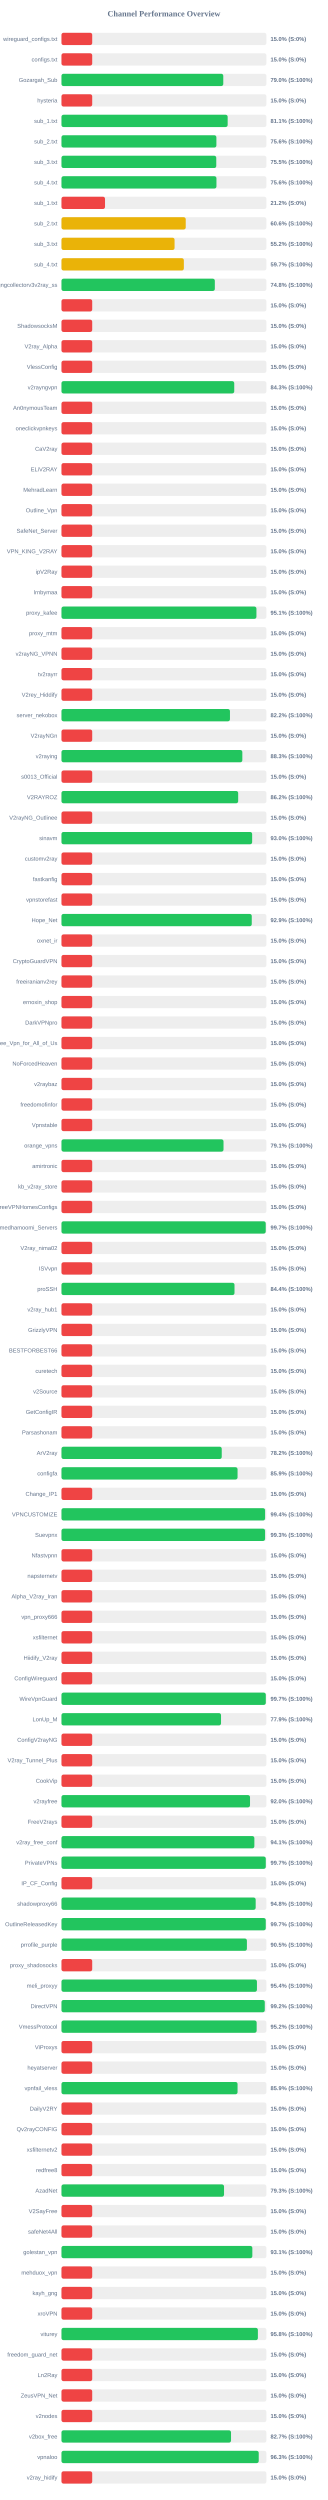
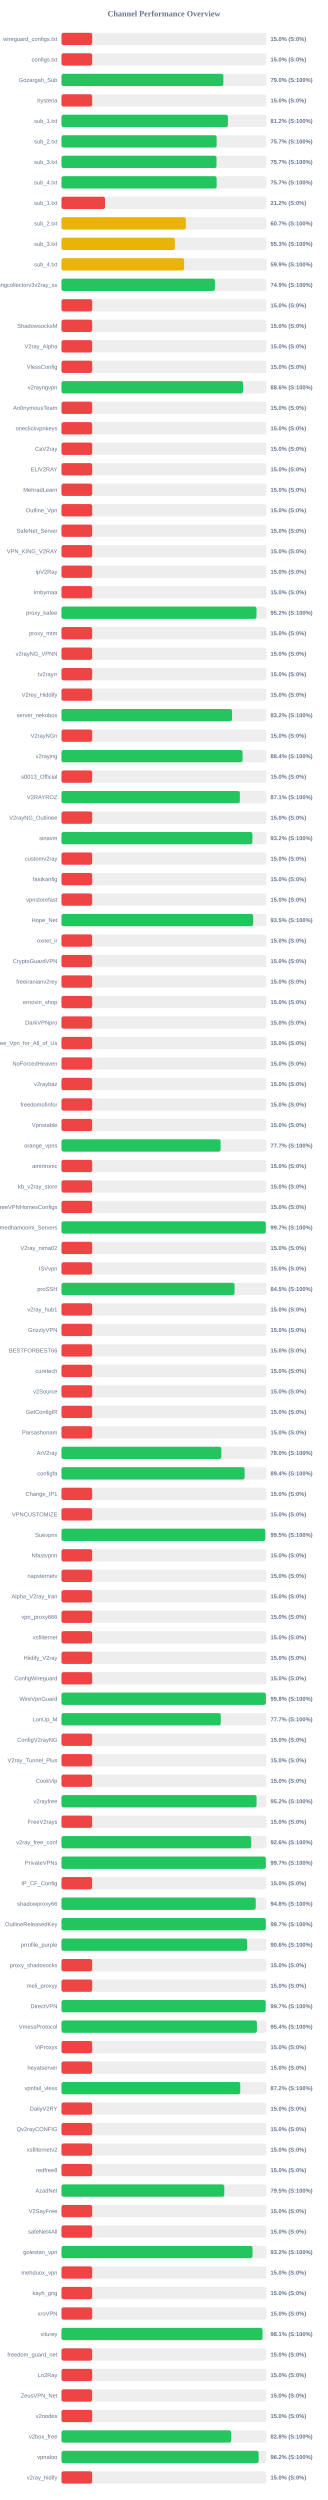
<svg xmlns="http://www.w3.org/2000/svg" width="800" height="6100" version="1.1">
  <style>
        .row { font: 14px Arial; fill: #64748b; }
        .score { font: bold 14px Arial; fill: #64748b; }
    </style>
  <text x="400" y="40" text-anchor="middle" font-size="20px" font-weight="bold" fill="#64748b">Channel Performance Overview</text>
  <rect x="150" y="80" width="500" height="30" fill="#eee" rx="5" />
  <rect x="150" y="80" width="75.0" height="30" fill="#ef4444" rx="5" />
  <text x="140" y="100" text-anchor="end" class="row">wireguard_configs.txt</text>
  <text x="660" y="100" text-anchor="start" class="score">15.0% (S:0%)</text>
  <rect x="150" y="130" width="500" height="30" fill="#eee" rx="5" />
  <rect x="150" y="130" width="75.0" height="30" fill="#ef4444" rx="5" />
  <text x="140" y="150" text-anchor="end" class="row">configs.txt</text>
  <text x="660" y="150" text-anchor="start" class="score">15.0% (S:0%)</text>
  <rect x="150" y="180" width="500" height="30" fill="#eee" rx="5" />
-   <rect x="150" y="180" width="394.8" height="30" fill="#22c55e" rx="5" />
+   <rect x="150" y="180" width="395.05" height="30" fill="#22c55e" rx="5" />
  <text x="140" y="200" text-anchor="end" class="row">Gozargah_Sub</text>
  <text x="660" y="200" text-anchor="start" class="score">79.0% (S:100%)</text>
  <rect x="150" y="230" width="500" height="30" fill="#eee" rx="5" />
  <rect x="150" y="230" width="75.0" height="30" fill="#ef4444" rx="5" />
  <text x="140" y="250" text-anchor="end" class="row">hysteria</text>
  <text x="660" y="250" text-anchor="start" class="score">15.0% (S:0%)</text>
  <rect x="150" y="280" width="500" height="30" fill="#eee" rx="5" />
-   <rect x="150" y="280" width="405.5" height="30" fill="#22c55e" rx="5" />
+   <rect x="150" y="280" width="406.1" height="30" fill="#22c55e" rx="5" />
  <text x="140" y="300" text-anchor="end" class="row">sub_1.txt</text>
-   <text x="660" y="300" text-anchor="start" class="score">81.1% (S:100%)</text>
+   <text x="660" y="300" text-anchor="start" class="score">81.2% (S:100%)</text>
  <rect x="150" y="330" width="500" height="30" fill="#eee" rx="5" />
-   <rect x="150" y="330" width="378.0" height="30" fill="#22c55e" rx="5" />
+   <rect x="150" y="330" width="378.6" height="30" fill="#22c55e" rx="5" />
  <text x="140" y="350" text-anchor="end" class="row">sub_2.txt</text>
-   <text x="660" y="350" text-anchor="start" class="score">75.6% (S:100%)</text>
+   <text x="660" y="350" text-anchor="start" class="score">75.7% (S:100%)</text>
  <rect x="150" y="380" width="500" height="30" fill="#eee" rx="5" />
-   <rect x="150" y="380" width="377.7" height="30" fill="#22c55e" rx="5" />
+   <rect x="150" y="380" width="378.35" height="30" fill="#22c55e" rx="5" />
  <text x="140" y="400" text-anchor="end" class="row">sub_3.txt</text>
-   <text x="660" y="400" text-anchor="start" class="score">75.5% (S:100%)</text>
+   <text x="660" y="400" text-anchor="start" class="score">75.7% (S:100%)</text>
  <rect x="150" y="430" width="500" height="30" fill="#eee" rx="5" />
-   <rect x="150" y="430" width="378.15" height="30" fill="#22c55e" rx="5" />
+   <rect x="150" y="430" width="378.65" height="30" fill="#22c55e" rx="5" />
  <text x="140" y="450" text-anchor="end" class="row">sub_4.txt</text>
-   <text x="660" y="450" text-anchor="start" class="score">75.6% (S:100%)</text>
+   <text x="660" y="450" text-anchor="start" class="score">75.7% (S:100%)</text>
  <rect x="150" y="480" width="500" height="30" fill="#eee" rx="5" />
  <rect x="150" y="480" width="106.25" height="30" fill="#ef4444" rx="5" />
  <text x="140" y="500" text-anchor="end" class="row">sub_1.txt</text>
  <text x="660" y="500" text-anchor="start" class="score">21.2% (S:0%)</text>
  <rect x="150" y="530" width="500" height="30" fill="#eee" rx="5" />
-   <rect x="150" y="530" width="303.2" height="30" fill="#eab308" rx="5" />
+   <rect x="150" y="530" width="303.5" height="30" fill="#eab308" rx="5" />
  <text x="140" y="550" text-anchor="end" class="row">sub_2.txt</text>
-   <text x="660" y="550" text-anchor="start" class="score">60.6% (S:100%)</text>
+   <text x="660" y="550" text-anchor="start" class="score">60.7% (S:100%)</text>
  <rect x="150" y="580" width="500" height="30" fill="#eee" rx="5" />
-   <rect x="150" y="580" width="275.95" height="30" fill="#eab308" rx="5" />
+   <rect x="150" y="580" width="276.65" height="30" fill="#eab308" rx="5" />
  <text x="140" y="600" text-anchor="end" class="row">sub_3.txt</text>
-   <text x="660" y="600" text-anchor="start" class="score">55.2% (S:100%)</text>
+   <text x="660" y="600" text-anchor="start" class="score">55.3% (S:100%)</text>
  <rect x="150" y="630" width="500" height="30" fill="#eee" rx="5" />
-   <rect x="150" y="630" width="298.6" height="30" fill="#eab308" rx="5" />
+   <rect x="150" y="630" width="299.25" height="30" fill="#eab308" rx="5" />
  <text x="140" y="650" text-anchor="end" class="row">sub_4.txt</text>
-   <text x="660" y="650" text-anchor="start" class="score">59.7% (S:100%)</text>
+   <text x="660" y="650" text-anchor="start" class="score">59.9% (S:100%)</text>
  <rect x="150" y="680" width="500" height="30" fill="#eee" rx="5" />
-   <rect x="150" y="680" width="374.2" height="30" fill="#22c55e" rx="5" />
+   <rect x="150" y="680" width="374.4" height="30" fill="#22c55e" rx="5" />
  <text x="140" y="700" text-anchor="end" class="row">kayhgngcollectorv3v2ray_ss</text>
-   <text x="660" y="700" text-anchor="start" class="score">74.8% (S:100%)</text>
+   <text x="660" y="700" text-anchor="start" class="score">74.9% (S:100%)</text>
  <rect x="150" y="730" width="500" height="30" fill="#eee" rx="5" />
  <rect x="150" y="730" width="75.0" height="30" fill="#ef4444" rx="5" />
  <text x="140" y="750" text-anchor="end" class="row" />
  <text x="660" y="750" text-anchor="start" class="score">15.0% (S:0%)</text>
  <rect x="150" y="780" width="500" height="30" fill="#eee" rx="5" />
  <rect x="150" y="780" width="75.0" height="30" fill="#ef4444" rx="5" />
  <text x="140" y="800" text-anchor="end" class="row">ShadowsocksM</text>
  <text x="660" y="800" text-anchor="start" class="score">15.0% (S:0%)</text>
  <rect x="150" y="830" width="500" height="30" fill="#eee" rx="5" />
  <rect x="150" y="830" width="75.0" height="30" fill="#ef4444" rx="5" />
  <text x="140" y="850" text-anchor="end" class="row">V2ray_Alpha</text>
  <text x="660" y="850" text-anchor="start" class="score">15.0% (S:0%)</text>
  <rect x="150" y="880" width="500" height="30" fill="#eee" rx="5" />
  <rect x="150" y="880" width="75.0" height="30" fill="#ef4444" rx="5" />
  <text x="140" y="900" text-anchor="end" class="row">VlessConfig</text>
  <text x="660" y="900" text-anchor="start" class="score">15.0% (S:0%)</text>
  <rect x="150" y="930" width="500" height="30" fill="#eee" rx="5" />
-   <rect x="150" y="930" width="421.55" height="30" fill="#22c55e" rx="5" />
+   <rect x="150" y="930" width="443.1" height="30" fill="#22c55e" rx="5" />
  <text x="140" y="950" text-anchor="end" class="row">v2rayngvpn</text>
-   <text x="660" y="950" text-anchor="start" class="score">84.3% (S:100%)</text>
+   <text x="660" y="950" text-anchor="start" class="score">88.6% (S:100%)</text>
  <rect x="150" y="980" width="500" height="30" fill="#eee" rx="5" />
  <rect x="150" y="980" width="75.0" height="30" fill="#ef4444" rx="5" />
  <text x="140" y="1000" text-anchor="end" class="row">An0nymousTeam</text>
  <text x="660" y="1000" text-anchor="start" class="score">15.0% (S:0%)</text>
  <rect x="150" y="1030" width="500" height="30" fill="#eee" rx="5" />
  <rect x="150" y="1030" width="75.0" height="30" fill="#ef4444" rx="5" />
  <text x="140" y="1050" text-anchor="end" class="row">oneclickvpnkeys</text>
  <text x="660" y="1050" text-anchor="start" class="score">15.0% (S:0%)</text>
  <rect x="150" y="1080" width="500" height="30" fill="#eee" rx="5" />
  <rect x="150" y="1080" width="75.0" height="30" fill="#ef4444" rx="5" />
  <text x="140" y="1100" text-anchor="end" class="row">CaV2ray</text>
  <text x="660" y="1100" text-anchor="start" class="score">15.0% (S:0%)</text>
  <rect x="150" y="1130" width="500" height="30" fill="#eee" rx="5" />
  <rect x="150" y="1130" width="75.0" height="30" fill="#ef4444" rx="5" />
  <text x="140" y="1150" text-anchor="end" class="row">ELiV2RAY</text>
  <text x="660" y="1150" text-anchor="start" class="score">15.0% (S:0%)</text>
  <rect x="150" y="1180" width="500" height="30" fill="#eee" rx="5" />
  <rect x="150" y="1180" width="75.0" height="30" fill="#ef4444" rx="5" />
  <text x="140" y="1200" text-anchor="end" class="row">MehradLearn</text>
  <text x="660" y="1200" text-anchor="start" class="score">15.0% (S:0%)</text>
  <rect x="150" y="1230" width="500" height="30" fill="#eee" rx="5" />
  <rect x="150" y="1230" width="75.0" height="30" fill="#ef4444" rx="5" />
  <text x="140" y="1250" text-anchor="end" class="row">Outline_Vpn</text>
  <text x="660" y="1250" text-anchor="start" class="score">15.0% (S:0%)</text>
  <rect x="150" y="1280" width="500" height="30" fill="#eee" rx="5" />
  <rect x="150" y="1280" width="75.0" height="30" fill="#ef4444" rx="5" />
  <text x="140" y="1300" text-anchor="end" class="row">SafeNet_Server</text>
  <text x="660" y="1300" text-anchor="start" class="score">15.0% (S:0%)</text>
  <rect x="150" y="1330" width="500" height="30" fill="#eee" rx="5" />
  <rect x="150" y="1330" width="75.0" height="30" fill="#ef4444" rx="5" />
  <text x="140" y="1350" text-anchor="end" class="row">VPN_KING_V2RAY</text>
  <text x="660" y="1350" text-anchor="start" class="score">15.0% (S:0%)</text>
  <rect x="150" y="1380" width="500" height="30" fill="#eee" rx="5" />
  <rect x="150" y="1380" width="75.0" height="30" fill="#ef4444" rx="5" />
  <text x="140" y="1400" text-anchor="end" class="row">ipV2Ray</text>
  <text x="660" y="1400" text-anchor="start" class="score">15.0% (S:0%)</text>
  <rect x="150" y="1430" width="500" height="30" fill="#eee" rx="5" />
  <rect x="150" y="1430" width="75.0" height="30" fill="#ef4444" rx="5" />
  <text x="140" y="1450" text-anchor="end" class="row">lrnbymaa</text>
  <text x="660" y="1450" text-anchor="start" class="score">15.0% (S:0%)</text>
  <rect x="150" y="1480" width="500" height="30" fill="#eee" rx="5" />
-   <rect x="150" y="1480" width="475.7" height="30" fill="#22c55e" rx="5" />
+   <rect x="150" y="1480" width="475.9" height="30" fill="#22c55e" rx="5" />
  <text x="140" y="1500" text-anchor="end" class="row">proxy_kafee</text>
-   <text x="660" y="1500" text-anchor="start" class="score">95.1% (S:100%)</text>
+   <text x="660" y="1500" text-anchor="start" class="score">95.2% (S:100%)</text>
  <rect x="150" y="1530" width="500" height="30" fill="#eee" rx="5" />
  <rect x="150" y="1530" width="75.0" height="30" fill="#ef4444" rx="5" />
  <text x="140" y="1550" text-anchor="end" class="row">proxy_mtm</text>
  <text x="660" y="1550" text-anchor="start" class="score">15.0% (S:0%)</text>
  <rect x="150" y="1580" width="500" height="30" fill="#eee" rx="5" />
  <rect x="150" y="1580" width="75.0" height="30" fill="#ef4444" rx="5" />
  <text x="140" y="1600" text-anchor="end" class="row">v2rayNG_VPNN</text>
  <text x="660" y="1600" text-anchor="start" class="score">15.0% (S:0%)</text>
  <rect x="150" y="1630" width="500" height="30" fill="#eee" rx="5" />
  <rect x="150" y="1630" width="75.0" height="30" fill="#ef4444" rx="5" />
  <text x="140" y="1650" text-anchor="end" class="row">tv2rayrr</text>
  <text x="660" y="1650" text-anchor="start" class="score">15.0% (S:0%)</text>
  <rect x="150" y="1680" width="500" height="30" fill="#eee" rx="5" />
  <rect x="150" y="1680" width="75.0" height="30" fill="#ef4444" rx="5" />
  <text x="140" y="1700" text-anchor="end" class="row">V2rey_Hiddify</text>
  <text x="660" y="1700" text-anchor="start" class="score">15.0% (S:0%)</text>
  <rect x="150" y="1730" width="500" height="30" fill="#eee" rx="5" />
-   <rect x="150" y="1730" width="411.1" height="30" fill="#22c55e" rx="5" />
+   <rect x="150" y="1730" width="416.25" height="30" fill="#22c55e" rx="5" />
  <text x="140" y="1750" text-anchor="end" class="row">server_nekobox</text>
-   <text x="660" y="1750" text-anchor="start" class="score">82.2% (S:100%)</text>
+   <text x="660" y="1750" text-anchor="start" class="score">83.2% (S:100%)</text>
  <rect x="150" y="1780" width="500" height="30" fill="#eee" rx="5" />
  <rect x="150" y="1780" width="75.0" height="30" fill="#ef4444" rx="5" />
  <text x="140" y="1800" text-anchor="end" class="row">V2rayNGn</text>
  <text x="660" y="1800" text-anchor="start" class="score">15.0% (S:0%)</text>
  <rect x="150" y="1830" width="500" height="30" fill="#eee" rx="5" />
-   <rect x="150" y="1830" width="441.3" height="30" fill="#22c55e" rx="5" />
+   <rect x="150" y="1830" width="441.85" height="30" fill="#22c55e" rx="5" />
  <text x="140" y="1850" text-anchor="end" class="row">v2raying</text>
-   <text x="660" y="1850" text-anchor="start" class="score">88.3% (S:100%)</text>
+   <text x="660" y="1850" text-anchor="start" class="score">88.4% (S:100%)</text>
  <rect x="150" y="1880" width="500" height="30" fill="#eee" rx="5" />
  <rect x="150" y="1880" width="75.0" height="30" fill="#ef4444" rx="5" />
  <text x="140" y="1900" text-anchor="end" class="row">s0013_Official</text>
  <text x="660" y="1900" text-anchor="start" class="score">15.0% (S:0%)</text>
  <rect x="150" y="1930" width="500" height="30" fill="#eee" rx="5" />
-   <rect x="150" y="1930" width="431.15" height="30" fill="#22c55e" rx="5" />
+   <rect x="150" y="1930" width="435.3" height="30" fill="#22c55e" rx="5" />
  <text x="140" y="1950" text-anchor="end" class="row">V2RAYROZ</text>
-   <text x="660" y="1950" text-anchor="start" class="score">86.2% (S:100%)</text>
+   <text x="660" y="1950" text-anchor="start" class="score">87.1% (S:100%)</text>
  <rect x="150" y="1980" width="500" height="30" fill="#eee" rx="5" />
  <rect x="150" y="1980" width="75.0" height="30" fill="#ef4444" rx="5" />
  <text x="140" y="2000" text-anchor="end" class="row">V2rayNG_Outlinee</text>
  <text x="660" y="2000" text-anchor="start" class="score">15.0% (S:0%)</text>
  <rect x="150" y="2030" width="500" height="30" fill="#eee" rx="5" />
-   <rect x="150" y="2030" width="465.25" height="30" fill="#22c55e" rx="5" />
+   <rect x="150" y="2030" width="465.9" height="30" fill="#22c55e" rx="5" />
  <text x="140" y="2050" text-anchor="end" class="row">sinavm</text>
-   <text x="660" y="2050" text-anchor="start" class="score">93.0% (S:100%)</text>
+   <text x="660" y="2050" text-anchor="start" class="score">93.2% (S:100%)</text>
  <rect x="150" y="2080" width="500" height="30" fill="#eee" rx="5" />
  <rect x="150" y="2080" width="75.0" height="30" fill="#ef4444" rx="5" />
  <text x="140" y="2100" text-anchor="end" class="row">customv2ray</text>
  <text x="660" y="2100" text-anchor="start" class="score">15.0% (S:0%)</text>
  <rect x="150" y="2130" width="500" height="30" fill="#eee" rx="5" />
  <rect x="150" y="2130" width="75.0" height="30" fill="#ef4444" rx="5" />
  <text x="140" y="2150" text-anchor="end" class="row">fastkanfig</text>
  <text x="660" y="2150" text-anchor="start" class="score">15.0% (S:0%)</text>
  <rect x="150" y="2180" width="500" height="30" fill="#eee" rx="5" />
  <rect x="150" y="2180" width="75.0" height="30" fill="#ef4444" rx="5" />
  <text x="140" y="2200" text-anchor="end" class="row">vpnstorefast</text>
  <text x="660" y="2200" text-anchor="start" class="score">15.0% (S:0%)</text>
  <rect x="150" y="2230" width="500" height="30" fill="#eee" rx="5" />
-   <rect x="150" y="2230" width="464.3" height="30" fill="#22c55e" rx="5" />
+   <rect x="150" y="2230" width="467.75" height="30" fill="#22c55e" rx="5" />
  <text x="140" y="2250" text-anchor="end" class="row">Hope_Net</text>
-   <text x="660" y="2250" text-anchor="start" class="score">92.9% (S:100%)</text>
+   <text x="660" y="2250" text-anchor="start" class="score">93.5% (S:100%)</text>
  <rect x="150" y="2280" width="500" height="30" fill="#eee" rx="5" />
  <rect x="150" y="2280" width="75.0" height="30" fill="#ef4444" rx="5" />
  <text x="140" y="2300" text-anchor="end" class="row">oxnet_ir</text>
  <text x="660" y="2300" text-anchor="start" class="score">15.0% (S:0%)</text>
  <rect x="150" y="2330" width="500" height="30" fill="#eee" rx="5" />
  <rect x="150" y="2330" width="75.0" height="30" fill="#ef4444" rx="5" />
  <text x="140" y="2350" text-anchor="end" class="row">CryptoGuardVPN</text>
  <text x="660" y="2350" text-anchor="start" class="score">15.0% (S:0%)</text>
  <rect x="150" y="2380" width="500" height="30" fill="#eee" rx="5" />
  <rect x="150" y="2380" width="75.0" height="30" fill="#ef4444" rx="5" />
  <text x="140" y="2400" text-anchor="end" class="row">freeiranianv2rey</text>
  <text x="660" y="2400" text-anchor="start" class="score">15.0% (S:0%)</text>
  <rect x="150" y="2430" width="500" height="30" fill="#eee" rx="5" />
  <rect x="150" y="2430" width="75.0" height="30" fill="#ef4444" rx="5" />
  <text x="140" y="2450" text-anchor="end" class="row">ernoxin_shop</text>
  <text x="660" y="2450" text-anchor="start" class="score">15.0% (S:0%)</text>
  <rect x="150" y="2480" width="500" height="30" fill="#eee" rx="5" />
  <rect x="150" y="2480" width="75.0" height="30" fill="#ef4444" rx="5" />
  <text x="140" y="2500" text-anchor="end" class="row">DarkVPNpro</text>
  <text x="660" y="2500" text-anchor="start" class="score">15.0% (S:0%)</text>
  <rect x="150" y="2530" width="500" height="30" fill="#eee" rx="5" />
  <rect x="150" y="2530" width="75.0" height="30" fill="#ef4444" rx="5" />
  <text x="140" y="2550" text-anchor="end" class="row">Free_Vpn_for_All_of_Us</text>
  <text x="660" y="2550" text-anchor="start" class="score">15.0% (S:0%)</text>
  <rect x="150" y="2580" width="500" height="30" fill="#eee" rx="5" />
  <rect x="150" y="2580" width="75.0" height="30" fill="#ef4444" rx="5" />
  <text x="140" y="2600" text-anchor="end" class="row">NoForcedHeaven</text>
  <text x="660" y="2600" text-anchor="start" class="score">15.0% (S:0%)</text>
  <rect x="150" y="2630" width="500" height="30" fill="#eee" rx="5" />
  <rect x="150" y="2630" width="75.0" height="30" fill="#ef4444" rx="5" />
  <text x="140" y="2650" text-anchor="end" class="row">v2raybaz</text>
  <text x="660" y="2650" text-anchor="start" class="score">15.0% (S:0%)</text>
  <rect x="150" y="2680" width="500" height="30" fill="#eee" rx="5" />
  <rect x="150" y="2680" width="75.0" height="30" fill="#ef4444" rx="5" />
  <text x="140" y="2700" text-anchor="end" class="row">freedomofinfor</text>
  <text x="660" y="2700" text-anchor="start" class="score">15.0% (S:0%)</text>
  <rect x="150" y="2730" width="500" height="30" fill="#eee" rx="5" />
  <rect x="150" y="2730" width="75.0" height="30" fill="#ef4444" rx="5" />
  <text x="140" y="2750" text-anchor="end" class="row">Vpnstable</text>
  <text x="660" y="2750" text-anchor="start" class="score">15.0% (S:0%)</text>
  <rect x="150" y="2780" width="500" height="30" fill="#eee" rx="5" />
-   <rect x="150" y="2780" width="395.4" height="30" fill="#22c55e" rx="5" />
+   <rect x="150" y="2780" width="388.25" height="30" fill="#22c55e" rx="5" />
  <text x="140" y="2800" text-anchor="end" class="row">orange_vpns</text>
-   <text x="660" y="2800" text-anchor="start" class="score">79.1% (S:100%)</text>
+   <text x="660" y="2800" text-anchor="start" class="score">77.7% (S:100%)</text>
  <rect x="150" y="2830" width="500" height="30" fill="#eee" rx="5" />
  <rect x="150" y="2830" width="75.0" height="30" fill="#ef4444" rx="5" />
  <text x="140" y="2850" text-anchor="end" class="row">amirtronic</text>
  <text x="660" y="2850" text-anchor="start" class="score">15.0% (S:0%)</text>
  <rect x="150" y="2880" width="500" height="30" fill="#eee" rx="5" />
  <rect x="150" y="2880" width="75.0" height="30" fill="#ef4444" rx="5" />
  <text x="140" y="2900" text-anchor="end" class="row">kb_v2ray_store</text>
  <text x="660" y="2900" text-anchor="start" class="score">15.0% (S:0%)</text>
  <rect x="150" y="2930" width="500" height="30" fill="#eee" rx="5" />
  <rect x="150" y="2930" width="75.0" height="30" fill="#ef4444" rx="5" />
  <text x="140" y="2950" text-anchor="end" class="row">FreeVPNHomesConfigs</text>
  <text x="660" y="2950" text-anchor="start" class="score">15.0% (S:0%)</text>
  <rect x="150" y="2980" width="500" height="30" fill="#eee" rx="5" />
-   <rect x="150" y="2980" width="498.35" height="30" fill="#22c55e" rx="5" />
+   <rect x="150" y="2980" width="498.55" height="30" fill="#22c55e" rx="5" />
  <text x="140" y="3000" text-anchor="end" class="row">Ahmedhamoomi_Servers</text>
  <text x="660" y="3000" text-anchor="start" class="score">99.7% (S:100%)</text>
  <rect x="150" y="3030" width="500" height="30" fill="#eee" rx="5" />
  <rect x="150" y="3030" width="75.0" height="30" fill="#ef4444" rx="5" />
  <text x="140" y="3050" text-anchor="end" class="row">V2ray_nima02</text>
  <text x="660" y="3050" text-anchor="start" class="score">15.0% (S:0%)</text>
  <rect x="150" y="3080" width="500" height="30" fill="#eee" rx="5" />
  <rect x="150" y="3080" width="75.0" height="30" fill="#ef4444" rx="5" />
  <text x="140" y="3100" text-anchor="end" class="row">ISVvpn</text>
  <text x="660" y="3100" text-anchor="start" class="score">15.0% (S:0%)</text>
  <rect x="150" y="3130" width="500" height="30" fill="#eee" rx="5" />
-   <rect x="150" y="3130" width="422.2" height="30" fill="#22c55e" rx="5" />
+   <rect x="150" y="3130" width="422.3" height="30" fill="#22c55e" rx="5" />
  <text x="140" y="3150" text-anchor="end" class="row">proSSH</text>
-   <text x="660" y="3150" text-anchor="start" class="score">84.4% (S:100%)</text>
+   <text x="660" y="3150" text-anchor="start" class="score">84.5% (S:100%)</text>
  <rect x="150" y="3180" width="500" height="30" fill="#eee" rx="5" />
  <rect x="150" y="3180" width="75.0" height="30" fill="#ef4444" rx="5" />
  <text x="140" y="3200" text-anchor="end" class="row">v2ray_hub1</text>
  <text x="660" y="3200" text-anchor="start" class="score">15.0% (S:0%)</text>
  <rect x="150" y="3230" width="500" height="30" fill="#eee" rx="5" />
  <rect x="150" y="3230" width="75.0" height="30" fill="#ef4444" rx="5" />
  <text x="140" y="3250" text-anchor="end" class="row">GrizzlyVPN</text>
  <text x="660" y="3250" text-anchor="start" class="score">15.0% (S:0%)</text>
  <rect x="150" y="3280" width="500" height="30" fill="#eee" rx="5" />
  <rect x="150" y="3280" width="75.0" height="30" fill="#ef4444" rx="5" />
  <text x="140" y="3300" text-anchor="end" class="row">BESTFORBEST66</text>
  <text x="660" y="3300" text-anchor="start" class="score">15.0% (S:0%)</text>
  <rect x="150" y="3330" width="500" height="30" fill="#eee" rx="5" />
  <rect x="150" y="3330" width="75.0" height="30" fill="#ef4444" rx="5" />
  <text x="140" y="3350" text-anchor="end" class="row">curetech</text>
  <text x="660" y="3350" text-anchor="start" class="score">15.0% (S:0%)</text>
  <rect x="150" y="3380" width="500" height="30" fill="#eee" rx="5" />
  <rect x="150" y="3380" width="75.0" height="30" fill="#ef4444" rx="5" />
  <text x="140" y="3400" text-anchor="end" class="row">v2Source</text>
  <text x="660" y="3400" text-anchor="start" class="score">15.0% (S:0%)</text>
  <rect x="150" y="3430" width="500" height="30" fill="#eee" rx="5" />
  <rect x="150" y="3430" width="75.0" height="30" fill="#ef4444" rx="5" />
  <text x="140" y="3450" text-anchor="end" class="row">GetConfigIR</text>
  <text x="660" y="3450" text-anchor="start" class="score">15.0% (S:0%)</text>
  <rect x="150" y="3480" width="500" height="30" fill="#eee" rx="5" />
  <rect x="150" y="3480" width="75.0" height="30" fill="#ef4444" rx="5" />
  <text x="140" y="3500" text-anchor="end" class="row">Parsashonam</text>
  <text x="660" y="3500" text-anchor="start" class="score">15.0% (S:0%)</text>
  <rect x="150" y="3530" width="500" height="30" fill="#eee" rx="5" />
-   <rect x="150" y="3530" width="391.05" height="30" fill="#22c55e" rx="5" />
+   <rect x="150" y="3530" width="390.05" height="30" fill="#22c55e" rx="5" />
  <text x="140" y="3550" text-anchor="end" class="row">ArV2ray</text>
-   <text x="660" y="3550" text-anchor="start" class="score">78.2% (S:100%)</text>
+   <text x="660" y="3550" text-anchor="start" class="score">78.0% (S:100%)</text>
  <rect x="150" y="3580" width="500" height="30" fill="#eee" rx="5" />
-   <rect x="150" y="3580" width="429.65" height="30" fill="#22c55e" rx="5" />
+   <rect x="150" y="3580" width="446.85" height="30" fill="#22c55e" rx="5" />
  <text x="140" y="3600" text-anchor="end" class="row">configfa</text>
-   <text x="660" y="3600" text-anchor="start" class="score">85.9% (S:100%)</text>
+   <text x="660" y="3600" text-anchor="start" class="score">89.4% (S:100%)</text>
  <rect x="150" y="3630" width="500" height="30" fill="#eee" rx="5" />
  <rect x="150" y="3630" width="75.0" height="30" fill="#ef4444" rx="5" />
  <text x="140" y="3650" text-anchor="end" class="row">Change_IP1</text>
  <text x="660" y="3650" text-anchor="start" class="score">15.0% (S:0%)</text>
  <rect x="150" y="3680" width="500" height="30" fill="#eee" rx="5" />
-   <rect x="150" y="3680" width="496.8" height="30" fill="#22c55e" rx="5" />
+   <rect x="150" y="3680" width="75.0" height="30" fill="#ef4444" rx="5" />
  <text x="140" y="3700" text-anchor="end" class="row">VPNCUSTOMIZE</text>
-   <text x="660" y="3700" text-anchor="start" class="score">99.4% (S:100%)</text>
+   <text x="660" y="3700" text-anchor="start" class="score">15.0% (S:0%)</text>
  <rect x="150" y="3730" width="500" height="30" fill="#eee" rx="5" />
-   <rect x="150" y="3730" width="496.75" height="30" fill="#22c55e" rx="5" />
+   <rect x="150" y="3730" width="497.3" height="30" fill="#22c55e" rx="5" />
  <text x="140" y="3750" text-anchor="end" class="row">Suevpnx</text>
-   <text x="660" y="3750" text-anchor="start" class="score">99.3% (S:100%)</text>
+   <text x="660" y="3750" text-anchor="start" class="score">99.5% (S:100%)</text>
  <rect x="150" y="3780" width="500" height="30" fill="#eee" rx="5" />
  <rect x="150" y="3780" width="75.0" height="30" fill="#ef4444" rx="5" />
  <text x="140" y="3800" text-anchor="end" class="row">Nfastvpnn</text>
  <text x="660" y="3800" text-anchor="start" class="score">15.0% (S:0%)</text>
  <rect x="150" y="3830" width="500" height="30" fill="#eee" rx="5" />
  <rect x="150" y="3830" width="75.0" height="30" fill="#ef4444" rx="5" />
  <text x="140" y="3850" text-anchor="end" class="row">napsternetv</text>
  <text x="660" y="3850" text-anchor="start" class="score">15.0% (S:0%)</text>
  <rect x="150" y="3880" width="500" height="30" fill="#eee" rx="5" />
  <rect x="150" y="3880" width="75.0" height="30" fill="#ef4444" rx="5" />
  <text x="140" y="3900" text-anchor="end" class="row">Alpha_V2ray_Iran</text>
  <text x="660" y="3900" text-anchor="start" class="score">15.0% (S:0%)</text>
  <rect x="150" y="3930" width="500" height="30" fill="#eee" rx="5" />
  <rect x="150" y="3930" width="75.0" height="30" fill="#ef4444" rx="5" />
  <text x="140" y="3950" text-anchor="end" class="row">vpn_proxy666</text>
  <text x="660" y="3950" text-anchor="start" class="score">15.0% (S:0%)</text>
  <rect x="150" y="3980" width="500" height="30" fill="#eee" rx="5" />
  <rect x="150" y="3980" width="75.0" height="30" fill="#ef4444" rx="5" />
  <text x="140" y="4000" text-anchor="end" class="row">xsfilternet</text>
  <text x="660" y="4000" text-anchor="start" class="score">15.0% (S:0%)</text>
  <rect x="150" y="4030" width="500" height="30" fill="#eee" rx="5" />
  <rect x="150" y="4030" width="75.0" height="30" fill="#ef4444" rx="5" />
  <text x="140" y="4050" text-anchor="end" class="row">Hiidify_V2ray</text>
  <text x="660" y="4050" text-anchor="start" class="score">15.0% (S:0%)</text>
  <rect x="150" y="4080" width="500" height="30" fill="#eee" rx="5" />
  <rect x="150" y="4080" width="75.0" height="30" fill="#ef4444" rx="5" />
  <text x="140" y="4100" text-anchor="end" class="row">ConfigWireguard</text>
  <text x="660" y="4100" text-anchor="start" class="score">15.0% (S:0%)</text>
  <rect x="150" y="4130" width="500" height="30" fill="#eee" rx="5" />
-   <rect x="150" y="4130" width="498.55" height="30" fill="#22c55e" rx="5" />
+   <rect x="150" y="4130" width="498.8" height="30" fill="#22c55e" rx="5" />
  <text x="140" y="4150" text-anchor="end" class="row">WireVpnGuard</text>
-   <text x="660" y="4150" text-anchor="start" class="score">99.7% (S:100%)</text>
+   <text x="660" y="4150" text-anchor="start" class="score">99.8% (S:100%)</text>
  <rect x="150" y="4180" width="500" height="30" fill="#eee" rx="5" />
-   <rect x="150" y="4180" width="389.3" height="30" fill="#22c55e" rx="5" />
+   <rect x="150" y="4180" width="388.65" height="30" fill="#22c55e" rx="5" />
  <text x="140" y="4200" text-anchor="end" class="row">LonUp_M</text>
-   <text x="660" y="4200" text-anchor="start" class="score">77.9% (S:100%)</text>
+   <text x="660" y="4200" text-anchor="start" class="score">77.7% (S:100%)</text>
  <rect x="150" y="4230" width="500" height="30" fill="#eee" rx="5" />
  <rect x="150" y="4230" width="75.0" height="30" fill="#ef4444" rx="5" />
  <text x="140" y="4250" text-anchor="end" class="row">ConfigV2rayNG</text>
  <text x="660" y="4250" text-anchor="start" class="score">15.0% (S:0%)</text>
  <rect x="150" y="4280" width="500" height="30" fill="#eee" rx="5" />
  <rect x="150" y="4280" width="75.0" height="30" fill="#ef4444" rx="5" />
  <text x="140" y="4300" text-anchor="end" class="row">V2ray_Tunnel_Plus</text>
  <text x="660" y="4300" text-anchor="start" class="score">15.0% (S:0%)</text>
  <rect x="150" y="4330" width="500" height="30" fill="#eee" rx="5" />
  <rect x="150" y="4330" width="75.0" height="30" fill="#ef4444" rx="5" />
  <text x="140" y="4350" text-anchor="end" class="row">CookVip</text>
  <text x="660" y="4350" text-anchor="start" class="score">15.0% (S:0%)</text>
  <rect x="150" y="4380" width="500" height="30" fill="#eee" rx="5" />
-   <rect x="150" y="4380" width="460.05" height="30" fill="#22c55e" rx="5" />
+   <rect x="150" y="4380" width="476.05" height="30" fill="#22c55e" rx="5" />
  <text x="140" y="4400" text-anchor="end" class="row">v2rayfree</text>
-   <text x="660" y="4400" text-anchor="start" class="score">92.0% (S:100%)</text>
+   <text x="660" y="4400" text-anchor="start" class="score">95.2% (S:100%)</text>
  <rect x="150" y="4430" width="500" height="30" fill="#eee" rx="5" />
  <rect x="150" y="4430" width="75.0" height="30" fill="#ef4444" rx="5" />
  <text x="140" y="4450" text-anchor="end" class="row">FreeV2rays</text>
  <text x="660" y="4450" text-anchor="start" class="score">15.0% (S:0%)</text>
  <rect x="150" y="4480" width="500" height="30" fill="#eee" rx="5" />
-   <rect x="150" y="4480" width="470.65" height="30" fill="#22c55e" rx="5" />
+   <rect x="150" y="4480" width="463.05" height="30" fill="#22c55e" rx="5" />
  <text x="140" y="4500" text-anchor="end" class="row">v2ray_free_conf</text>
-   <text x="660" y="4500" text-anchor="start" class="score">94.1% (S:100%)</text>
+   <text x="660" y="4500" text-anchor="start" class="score">92.6% (S:100%)</text>
  <rect x="150" y="4530" width="500" height="30" fill="#eee" rx="5" />
-   <rect x="150" y="4530" width="498.5" height="30" fill="#22c55e" rx="5" />
+   <rect x="150" y="4530" width="498.65" height="30" fill="#22c55e" rx="5" />
  <text x="140" y="4550" text-anchor="end" class="row">PrivateVPNs</text>
  <text x="660" y="4550" text-anchor="start" class="score">99.7% (S:100%)</text>
  <rect x="150" y="4580" width="500" height="30" fill="#eee" rx="5" />
  <rect x="150" y="4580" width="75.0" height="30" fill="#ef4444" rx="5" />
  <text x="140" y="4600" text-anchor="end" class="row">IP_CF_Config</text>
  <text x="660" y="4600" text-anchor="start" class="score">15.0% (S:0%)</text>
  <rect x="150" y="4630" width="500" height="30" fill="#eee" rx="5" />
-   <rect x="150" y="4630" width="473.85" height="30" fill="#22c55e" rx="5" />
+   <rect x="150" y="4630" width="473.95" height="30" fill="#22c55e" rx="5" />
  <text x="140" y="4650" text-anchor="end" class="row">shadowproxy66</text>
  <text x="660" y="4650" text-anchor="start" class="score">94.8% (S:100%)</text>
  <rect x="150" y="4680" width="500" height="30" fill="#eee" rx="5" />
-   <rect x="150" y="4680" width="498.45" height="30" fill="#22c55e" rx="5" />
+   <rect x="150" y="4680" width="498.55" height="30" fill="#22c55e" rx="5" />
  <text x="140" y="4700" text-anchor="end" class="row">OutlineReleasedKey</text>
  <text x="660" y="4700" text-anchor="start" class="score">99.7% (S:100%)</text>
  <rect x="150" y="4730" width="500" height="30" fill="#eee" rx="5" />
-   <rect x="150" y="4730" width="452.45" height="30" fill="#22c55e" rx="5" />
+   <rect x="150" y="4730" width="452.95" height="30" fill="#22c55e" rx="5" />
  <text x="140" y="4750" text-anchor="end" class="row">prrofile_purple</text>
-   <text x="660" y="4750" text-anchor="start" class="score">90.5% (S:100%)</text>
+   <text x="660" y="4750" text-anchor="start" class="score">90.6% (S:100%)</text>
  <rect x="150" y="4780" width="500" height="30" fill="#eee" rx="5" />
  <rect x="150" y="4780" width="75.0" height="30" fill="#ef4444" rx="5" />
  <text x="140" y="4800" text-anchor="end" class="row">proxy_shadosocks</text>
  <text x="660" y="4800" text-anchor="start" class="score">15.0% (S:0%)</text>
  <rect x="150" y="4830" width="500" height="30" fill="#eee" rx="5" />
-   <rect x="150" y="4830" width="476.95" height="30" fill="#22c55e" rx="5" />
+   <rect x="150" y="4830" width="75.0" height="30" fill="#ef4444" rx="5" />
  <text x="140" y="4850" text-anchor="end" class="row">meli_proxyy</text>
-   <text x="660" y="4850" text-anchor="start" class="score">95.4% (S:100%)</text>
+   <text x="660" y="4850" text-anchor="start" class="score">15.0% (S:0%)</text>
  <rect x="150" y="4880" width="500" height="30" fill="#eee" rx="5" />
-   <rect x="150" y="4880" width="496.05" height="30" fill="#22c55e" rx="5" />
+   <rect x="150" y="4880" width="498.25" height="30" fill="#22c55e" rx="5" />
  <text x="140" y="4900" text-anchor="end" class="row">DirectVPN</text>
-   <text x="660" y="4900" text-anchor="start" class="score">99.2% (S:100%)</text>
+   <text x="660" y="4900" text-anchor="start" class="score">99.7% (S:100%)</text>
  <rect x="150" y="4930" width="500" height="30" fill="#eee" rx="5" />
-   <rect x="150" y="4930" width="476.25" height="30" fill="#22c55e" rx="5" />
+   <rect x="150" y="4930" width="476.85" height="30" fill="#22c55e" rx="5" />
  <text x="140" y="4950" text-anchor="end" class="row">VmessProtocol</text>
-   <text x="660" y="4950" text-anchor="start" class="score">95.2% (S:100%)</text>
+   <text x="660" y="4950" text-anchor="start" class="score">95.4% (S:100%)</text>
  <rect x="150" y="4980" width="500" height="30" fill="#eee" rx="5" />
  <rect x="150" y="4980" width="75.0" height="30" fill="#ef4444" rx="5" />
  <text x="140" y="5000" text-anchor="end" class="row">ViProxys</text>
  <text x="660" y="5000" text-anchor="start" class="score">15.0% (S:0%)</text>
  <rect x="150" y="5030" width="500" height="30" fill="#eee" rx="5" />
  <rect x="150" y="5030" width="75.0" height="30" fill="#ef4444" rx="5" />
  <text x="140" y="5050" text-anchor="end" class="row">heyatserver</text>
  <text x="660" y="5050" text-anchor="start" class="score">15.0% (S:0%)</text>
  <rect x="150" y="5080" width="500" height="30" fill="#eee" rx="5" />
-   <rect x="150" y="5080" width="429.65" height="30" fill="#22c55e" rx="5" />
+   <rect x="150" y="5080" width="436.2" height="30" fill="#22c55e" rx="5" />
  <text x="140" y="5100" text-anchor="end" class="row">vpnfail_vless</text>
-   <text x="660" y="5100" text-anchor="start" class="score">85.9% (S:100%)</text>
+   <text x="660" y="5100" text-anchor="start" class="score">87.2% (S:100%)</text>
  <rect x="150" y="5130" width="500" height="30" fill="#eee" rx="5" />
  <rect x="150" y="5130" width="75.0" height="30" fill="#ef4444" rx="5" />
  <text x="140" y="5150" text-anchor="end" class="row">DailyV2RY</text>
  <text x="660" y="5150" text-anchor="start" class="score">15.0% (S:0%)</text>
  <rect x="150" y="5180" width="500" height="30" fill="#eee" rx="5" />
  <rect x="150" y="5180" width="75.0" height="30" fill="#ef4444" rx="5" />
  <text x="140" y="5200" text-anchor="end" class="row">Qv2rayCONFIG</text>
  <text x="660" y="5200" text-anchor="start" class="score">15.0% (S:0%)</text>
  <rect x="150" y="5230" width="500" height="30" fill="#eee" rx="5" />
  <rect x="150" y="5230" width="75.0" height="30" fill="#ef4444" rx="5" />
  <text x="140" y="5250" text-anchor="end" class="row">xsfilternetv2</text>
  <text x="660" y="5250" text-anchor="start" class="score">15.0% (S:0%)</text>
  <rect x="150" y="5280" width="500" height="30" fill="#eee" rx="5" />
  <rect x="150" y="5280" width="75.0" height="30" fill="#ef4444" rx="5" />
  <text x="140" y="5300" text-anchor="end" class="row">redfree8</text>
  <text x="660" y="5300" text-anchor="start" class="score">15.0% (S:0%)</text>
  <rect x="150" y="5330" width="500" height="30" fill="#eee" rx="5" />
-   <rect x="150" y="5330" width="396.65" height="30" fill="#22c55e" rx="5" />
+   <rect x="150" y="5330" width="397.25" height="30" fill="#22c55e" rx="5" />
  <text x="140" y="5350" text-anchor="end" class="row">AzadNet</text>
-   <text x="660" y="5350" text-anchor="start" class="score">79.3% (S:100%)</text>
+   <text x="660" y="5350" text-anchor="start" class="score">79.5% (S:100%)</text>
  <rect x="150" y="5380" width="500" height="30" fill="#eee" rx="5" />
  <rect x="150" y="5380" width="75.0" height="30" fill="#ef4444" rx="5" />
  <text x="140" y="5400" text-anchor="end" class="row">V2SayFree</text>
  <text x="660" y="5400" text-anchor="start" class="score">15.0% (S:0%)</text>
  <rect x="150" y="5430" width="500" height="30" fill="#eee" rx="5" />
  <rect x="150" y="5430" width="75.0" height="30" fill="#ef4444" rx="5" />
  <text x="140" y="5450" text-anchor="end" class="row">safeNet4All</text>
  <text x="660" y="5450" text-anchor="start" class="score">15.0% (S:0%)</text>
  <rect x="150" y="5480" width="500" height="30" fill="#eee" rx="5" />
-   <rect x="150" y="5480" width="465.7" height="30" fill="#22c55e" rx="5" />
+   <rect x="150" y="5480" width="466.15" height="30" fill="#22c55e" rx="5" />
  <text x="140" y="5500" text-anchor="end" class="row">golestan_vpn</text>
-   <text x="660" y="5500" text-anchor="start" class="score">93.1% (S:100%)</text>
+   <text x="660" y="5500" text-anchor="start" class="score">93.2% (S:100%)</text>
  <rect x="150" y="5530" width="500" height="30" fill="#eee" rx="5" />
  <rect x="150" y="5530" width="75.0" height="30" fill="#ef4444" rx="5" />
  <text x="140" y="5550" text-anchor="end" class="row">mehduox_vpn</text>
  <text x="660" y="5550" text-anchor="start" class="score">15.0% (S:0%)</text>
  <rect x="150" y="5580" width="500" height="30" fill="#eee" rx="5" />
  <rect x="150" y="5580" width="75.0" height="30" fill="#ef4444" rx="5" />
  <text x="140" y="5600" text-anchor="end" class="row">kayh_gng</text>
  <text x="660" y="5600" text-anchor="start" class="score">15.0% (S:0%)</text>
  <rect x="150" y="5630" width="500" height="30" fill="#eee" rx="5" />
  <rect x="150" y="5630" width="75.0" height="30" fill="#ef4444" rx="5" />
  <text x="140" y="5650" text-anchor="end" class="row">xroVPN</text>
  <text x="660" y="5650" text-anchor="start" class="score">15.0% (S:0%)</text>
  <rect x="150" y="5680" width="500" height="30" fill="#eee" rx="5" />
-   <rect x="150" y="5680" width="479.25" height="30" fill="#22c55e" rx="5" />
+   <rect x="150" y="5680" width="490.5" height="30" fill="#22c55e" rx="5" />
  <text x="140" y="5700" text-anchor="end" class="row">viturey</text>
-   <text x="660" y="5700" text-anchor="start" class="score">95.8% (S:100%)</text>
+   <text x="660" y="5700" text-anchor="start" class="score">98.1% (S:100%)</text>
  <rect x="150" y="5730" width="500" height="30" fill="#eee" rx="5" />
  <rect x="150" y="5730" width="75.0" height="30" fill="#ef4444" rx="5" />
  <text x="140" y="5750" text-anchor="end" class="row">freedom_guard_net</text>
  <text x="660" y="5750" text-anchor="start" class="score">15.0% (S:0%)</text>
  <rect x="150" y="5780" width="500" height="30" fill="#eee" rx="5" />
  <rect x="150" y="5780" width="75.0" height="30" fill="#ef4444" rx="5" />
  <text x="140" y="5800" text-anchor="end" class="row">Ln2Ray</text>
  <text x="660" y="5800" text-anchor="start" class="score">15.0% (S:0%)</text>
  <rect x="150" y="5830" width="500" height="30" fill="#eee" rx="5" />
  <rect x="150" y="5830" width="75.0" height="30" fill="#ef4444" rx="5" />
  <text x="140" y="5850" text-anchor="end" class="row">ZeusVPN_Net</text>
  <text x="660" y="5850" text-anchor="start" class="score">15.0% (S:0%)</text>
  <rect x="150" y="5880" width="500" height="30" fill="#eee" rx="5" />
  <rect x="150" y="5880" width="75.0" height="30" fill="#ef4444" rx="5" />
  <text x="140" y="5900" text-anchor="end" class="row">v2nodes</text>
  <text x="660" y="5900" text-anchor="start" class="score">15.0% (S:0%)</text>
  <rect x="150" y="5930" width="500" height="30" fill="#eee" rx="5" />
-   <rect x="150" y="5930" width="413.7" height="30" fill="#22c55e" rx="5" />
+   <rect x="150" y="5930" width="414.0" height="30" fill="#22c55e" rx="5" />
  <text x="140" y="5950" text-anchor="end" class="row">v2box_free</text>
-   <text x="660" y="5950" text-anchor="start" class="score">82.7% (S:100%)</text>
+   <text x="660" y="5950" text-anchor="start" class="score">82.8% (S:100%)</text>
  <rect x="150" y="5980" width="500" height="30" fill="#eee" rx="5" />
-   <rect x="150" y="5980" width="481.3" height="30" fill="#22c55e" rx="5" />
+   <rect x="150" y="5980" width="481.1" height="30" fill="#22c55e" rx="5" />
  <text x="140" y="6000" text-anchor="end" class="row">vpnaloo</text>
-   <text x="660" y="6000" text-anchor="start" class="score">96.3% (S:100%)</text>
+   <text x="660" y="6000" text-anchor="start" class="score">96.2% (S:100%)</text>
  <rect x="150" y="6030" width="500" height="30" fill="#eee" rx="5" />
  <rect x="150" y="6030" width="75.0" height="30" fill="#ef4444" rx="5" />
  <text x="140" y="6050" text-anchor="end" class="row">v2ray_hidify</text>
  <text x="660" y="6050" text-anchor="start" class="score">15.0% (S:0%)</text>
</svg>
